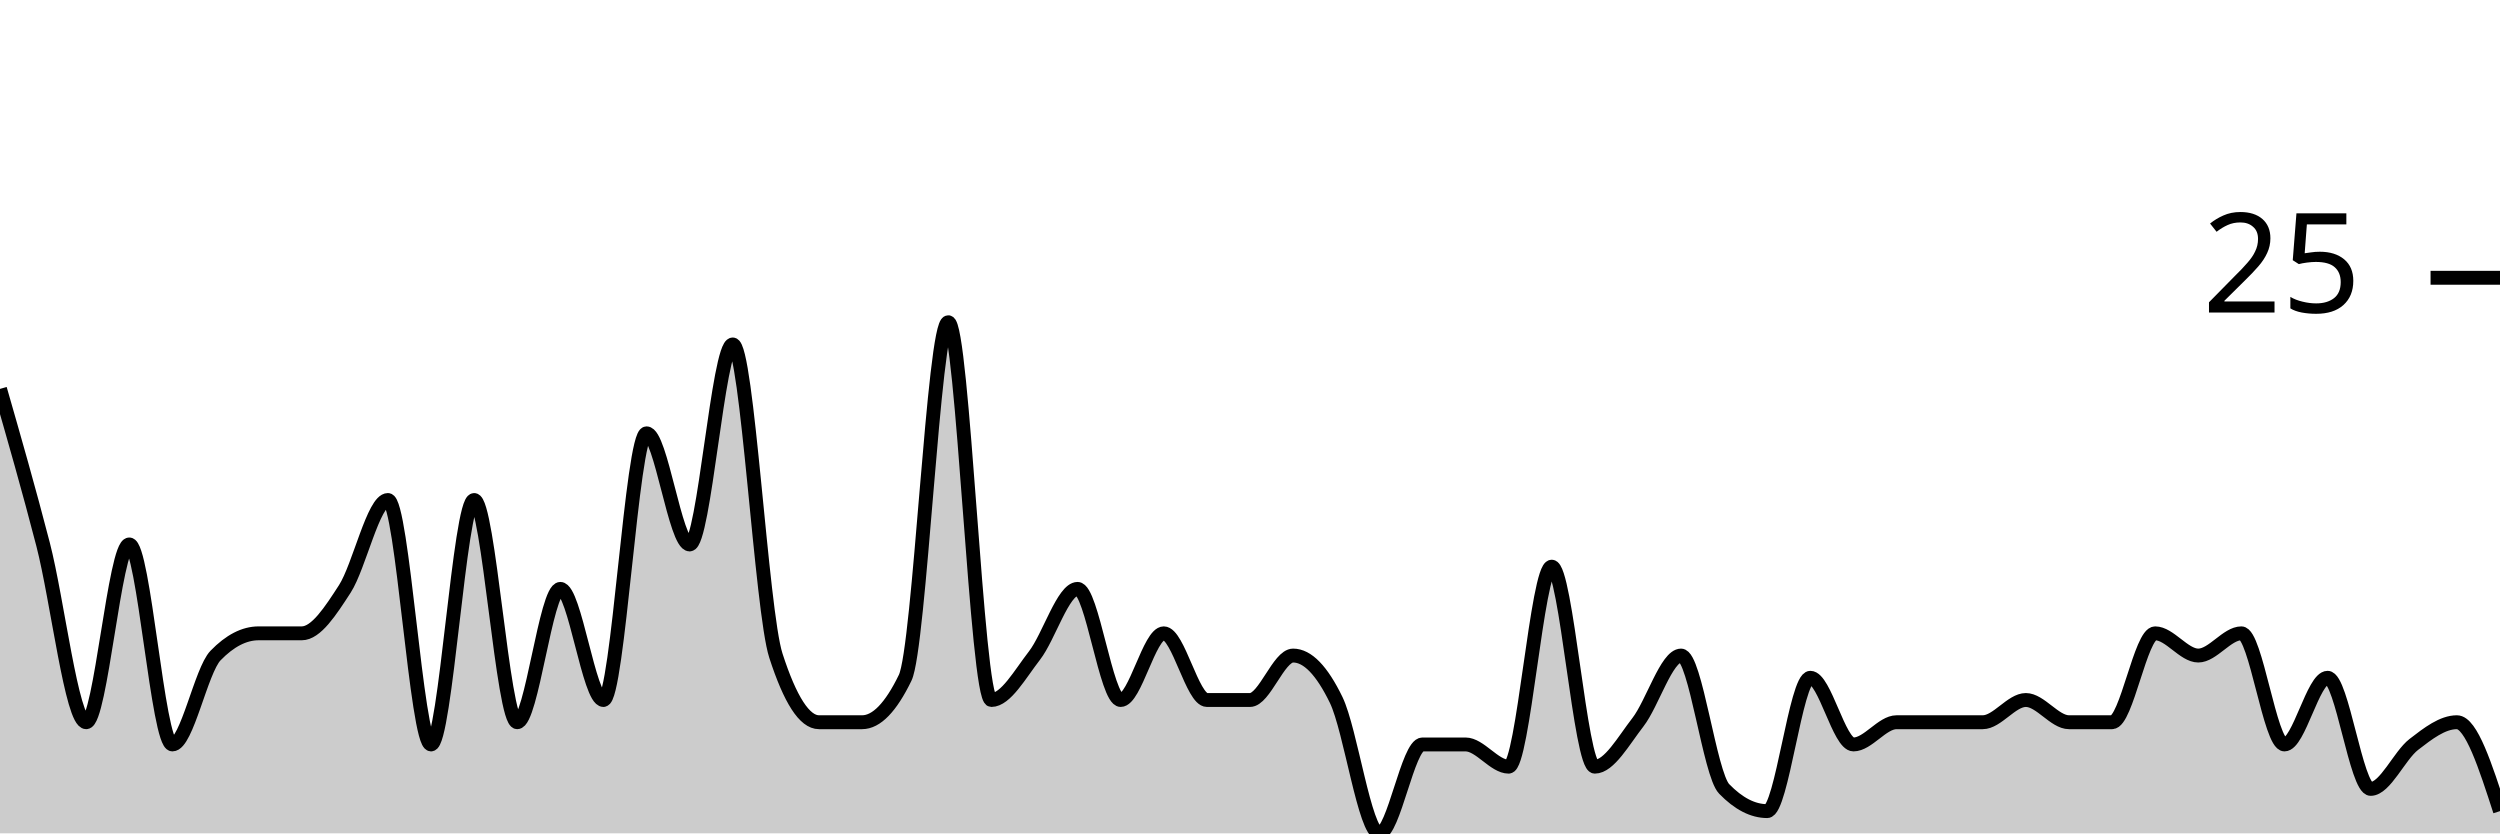
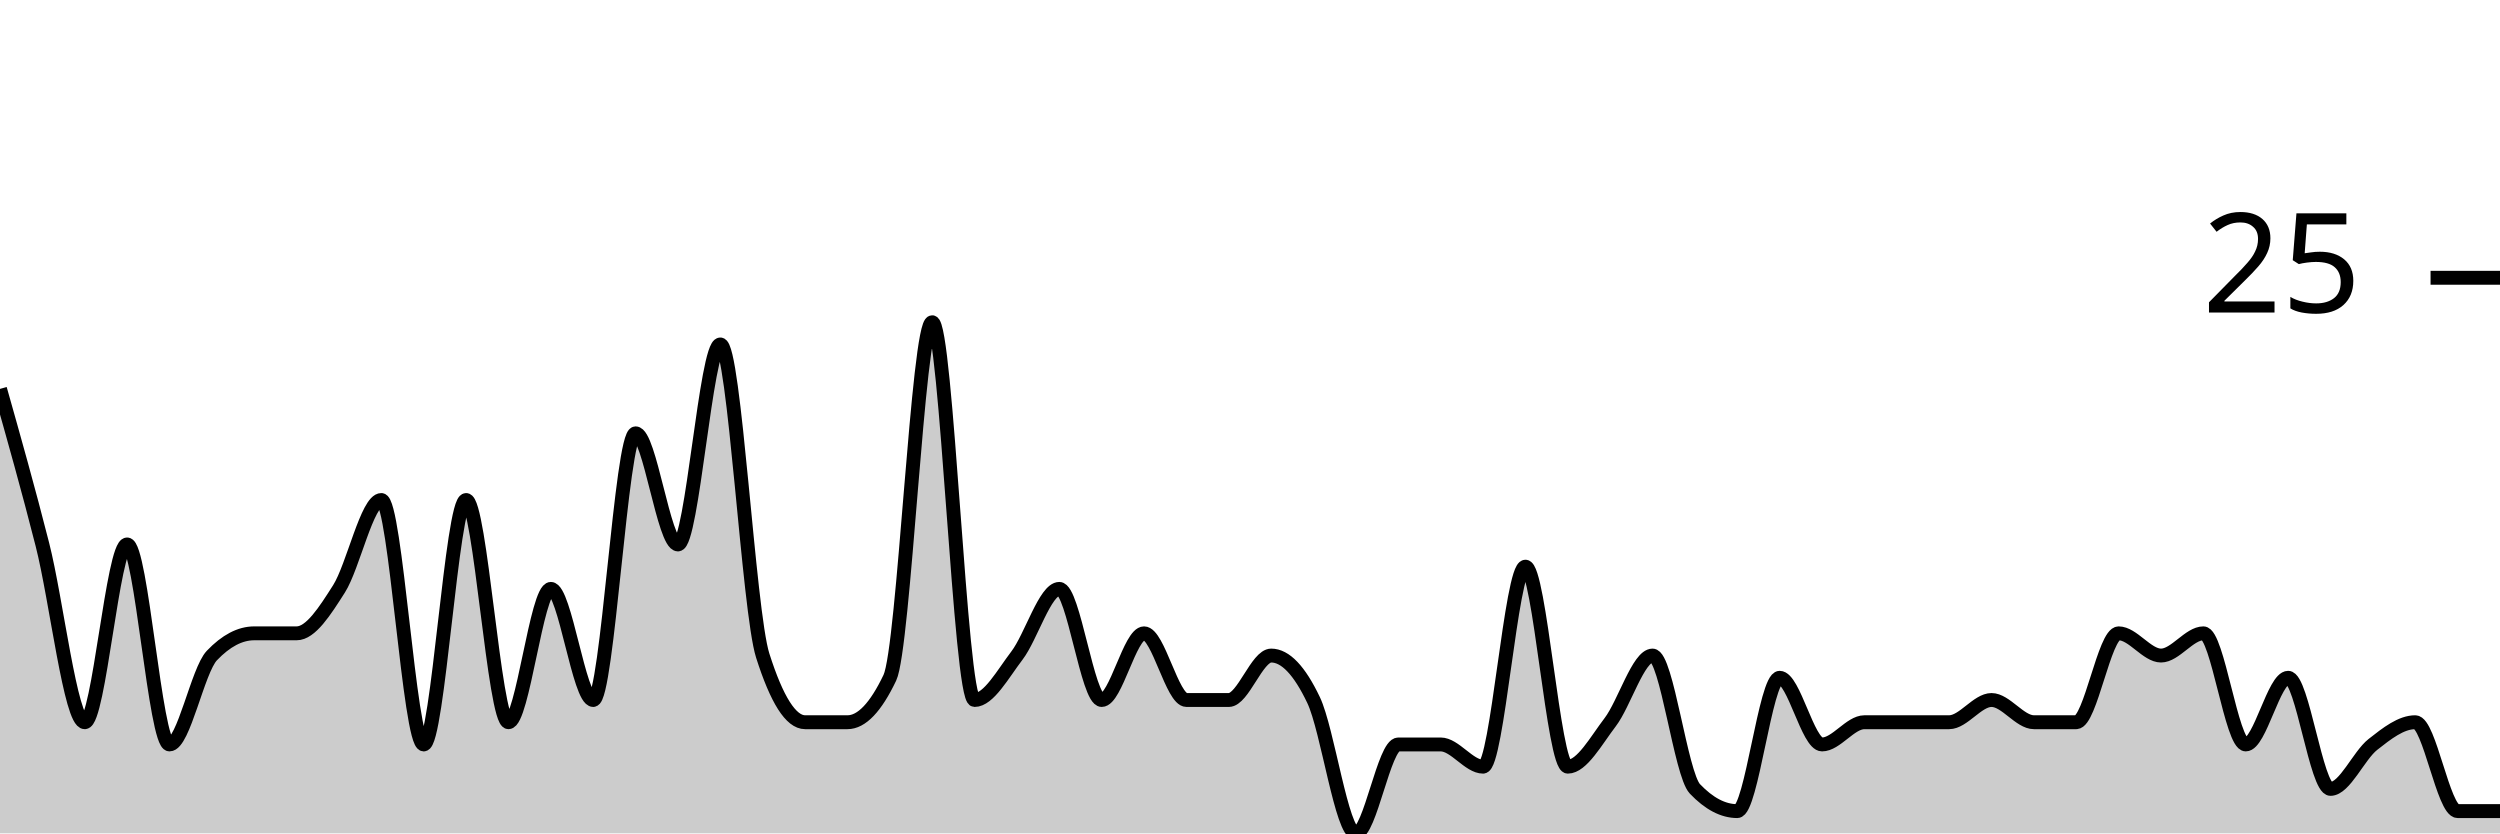
<svg xmlns="http://www.w3.org/2000/svg" viewBox="0 0 180 60">
  <g transform="translate(0,20)">
-     <path class="area" fill="rgba(0, 0, 0, 0.2)" d="M0,8C1.034,11.6,2.069,15.2,3.103,19.2C4.138,23.2,5.172,32,6.207,32C7.241,32,8.276,19.2,9.31,19.2C10.345,19.2,11.379,33.6,12.414,33.6C13.448,33.6,14.483,28.267,15.517,27.2C16.552,26.133,17.586,25.6,18.621,25.6C19.655,25.6,20.69,25.6,21.724,25.6C22.759,25.6,23.793,24,24.828,22.4C25.862,20.8,26.897,16,27.931,16C28.966,16,30,33.6,31.034,33.6C32.069,33.6,33.103,16,34.138,16C35.172,16,36.207,32,37.241,32C38.276,32,39.31,22.4,40.345,22.4C41.379,22.4,42.414,30.4,43.448,30.4C44.483,30.4,45.517,11.2,46.552,11.2C47.586,11.2,48.621,19.2,49.655,19.2C50.69,19.2,51.724,4.8,52.759,4.8C53.793,4.8,54.828,24,55.862,27.2C56.897,30.4,57.931,32,58.966,32C60,32,61.034,32,62.069,32C63.103,32,64.138,30.933,65.172,28.8C66.207,26.667,67.241,3.2,68.276,3.2C69.31,3.2,70.345,30.4,71.379,30.4C72.414,30.4,73.448,28.533,74.483,27.2C75.517,25.867,76.552,22.4,77.586,22.4C78.621,22.4,79.655,30.4,80.69,30.4C81.724,30.4,82.759,25.6,83.793,25.6C84.828,25.6,85.862,30.4,86.897,30.4C87.931,30.4,88.966,30.4,90,30.4C91.034,30.4,92.069,27.2,93.103,27.2C94.138,27.2,95.172,28.267,96.207,30.4C97.241,32.533,98.276,40,99.31,40C100.345,40,101.379,33.6,102.414,33.6C103.448,33.6,104.483,33.6,105.517,33.6C106.552,33.6,107.586,35.2,108.621,35.2C109.655,35.2,110.69,20.8,111.724,20.8C112.759,20.8,113.793,35.2,114.828,35.2C115.862,35.2,116.897,33.333,117.931,32C118.966,30.667,120,27.2,121.034,27.2C122.069,27.2,123.103,35.733,124.138,36.8C125.172,37.867,126.207,38.4,127.241,38.4C128.276,38.4,129.31,28.8,130.345,28.8C131.379,28.8,132.414,33.6,133.448,33.6C134.483,33.6,135.517,32,136.552,32C137.586,32,138.621,32,139.655,32C140.69,32,141.724,32,142.759,32C143.793,32,144.828,30.4,145.862,30.4C146.897,30.4,147.931,32,148.966,32C150,32,151.034,32,152.069,32C153.103,32,154.138,25.6,155.172,25.6C156.207,25.6,157.241,27.2,158.276,27.2C159.31,27.2,160.345,25.6,161.379,25.6C162.414,25.6,163.448,33.6,164.483,33.6C165.517,33.6,166.552,28.8,167.586,28.8C168.621,28.8,169.655,36.8,170.69,36.8C171.724,36.8,172.759,34.4,173.793,33.6C174.828,32.8,175.862,32,176.897,32C177.931,32,178.966,35.2,180,38.4L180,40C178.966,40,177.931,40,176.897,40C175.862,40,174.828,40,173.793,40C172.759,40,171.724,40,170.69,40C169.655,40,168.621,40,167.586,40C166.552,40,165.517,40,164.483,40C163.448,40,162.414,40,161.379,40C160.345,40,159.31,40,158.276,40C157.241,40,156.207,40,155.172,40C154.138,40,153.103,40,152.069,40C151.034,40,150,40,148.966,40C147.931,40,146.897,40,145.862,40C144.828,40,143.793,40,142.759,40C141.724,40,140.69,40,139.655,40C138.621,40,137.586,40,136.552,40C135.517,40,134.483,40,133.448,40C132.414,40,131.379,40,130.345,40C129.31,40,128.276,40,127.241,40C126.207,40,125.172,40,124.138,40C123.103,40,122.069,40,121.034,40C120,40,118.966,40,117.931,40C116.897,40,115.862,40,114.828,40C113.793,40,112.759,40,111.724,40C110.69,40,109.655,40,108.621,40C107.586,40,106.552,40,105.517,40C104.483,40,103.448,40,102.414,40C101.379,40,100.345,40,99.31,40C98.276,40,97.241,40,96.207,40C95.172,40,94.138,40,93.103,40C92.069,40,91.034,40,90,40C88.966,40,87.931,40,86.897,40C85.862,40,84.828,40,83.793,40C82.759,40,81.724,40,80.69,40C79.655,40,78.621,40,77.586,40C76.552,40,75.517,40,74.483,40C73.448,40,72.414,40,71.379,40C70.345,40,69.31,40,68.276,40C67.241,40,66.207,40,65.172,40C64.138,40,63.103,40,62.069,40C61.034,40,60,40,58.966,40C57.931,40,56.897,40,55.862,40C54.828,40,53.793,40,52.759,40C51.724,40,50.69,40,49.655,40C48.621,40,47.586,40,46.552,40C45.517,40,44.483,40,43.448,40C42.414,40,41.379,40,40.345,40C39.31,40,38.276,40,37.241,40C36.207,40,35.172,40,34.138,40C33.103,40,32.069,40,31.034,40C30,40,28.966,40,27.931,40C26.897,40,25.862,40,24.828,40C23.793,40,22.759,40,21.724,40C20.69,40,19.655,40,18.621,40C17.586,40,16.552,40,15.517,40C14.483,40,13.448,40,12.414,40C11.379,40,10.345,40,9.31,40C8.276,40,7.241,40,6.207,40C5.172,40,4.138,40,3.103,40C2.069,40,1.034,40,0,40Z" />
-     <path class="line" stroke="black" fill="none" d="M0,8C1.034,11.6,2.069,15.2,3.103,19.2C4.138,23.2,5.172,32,6.207,32C7.241,32,8.276,19.2,9.31,19.2C10.345,19.2,11.379,33.6,12.414,33.6C13.448,33.6,14.483,28.267,15.517,27.2C16.552,26.133,17.586,25.6,18.621,25.6C19.655,25.6,20.69,25.6,21.724,25.6C22.759,25.6,23.793,24,24.828,22.4C25.862,20.8,26.897,16,27.931,16C28.966,16,30,33.6,31.034,33.6C32.069,33.6,33.103,16,34.138,16C35.172,16,36.207,32,37.241,32C38.276,32,39.31,22.4,40.345,22.4C41.379,22.4,42.414,30.4,43.448,30.4C44.483,30.4,45.517,11.2,46.552,11.2C47.586,11.2,48.621,19.2,49.655,19.2C50.69,19.2,51.724,4.8,52.759,4.8C53.793,4.8,54.828,24,55.862,27.2C56.897,30.4,57.931,32,58.966,32C60,32,61.034,32,62.069,32C63.103,32,64.138,30.933,65.172,28.8C66.207,26.667,67.241,3.2,68.276,3.2C69.31,3.2,70.345,30.4,71.379,30.4C72.414,30.4,73.448,28.533,74.483,27.2C75.517,25.867,76.552,22.4,77.586,22.4C78.621,22.4,79.655,30.4,80.69,30.4C81.724,30.4,82.759,25.6,83.793,25.6C84.828,25.6,85.862,30.4,86.897,30.4C87.931,30.4,88.966,30.4,90,30.4C91.034,30.4,92.069,27.2,93.103,27.2C94.138,27.2,95.172,28.267,96.207,30.4C97.241,32.533,98.276,40,99.31,40C100.345,40,101.379,33.6,102.414,33.6C103.448,33.6,104.483,33.6,105.517,33.6C106.552,33.6,107.586,35.2,108.621,35.2C109.655,35.2,110.69,20.8,111.724,20.8C112.759,20.8,113.793,35.2,114.828,35.2C115.862,35.2,116.897,33.333,117.931,32C118.966,30.667,120,27.2,121.034,27.2C122.069,27.2,123.103,35.733,124.138,36.8C125.172,37.867,126.207,38.4,127.241,38.4C128.276,38.4,129.31,28.8,130.345,28.8C131.379,28.8,132.414,33.6,133.448,33.6C134.483,33.6,135.517,32,136.552,32C137.586,32,138.621,32,139.655,32C140.69,32,141.724,32,142.759,32C143.793,32,144.828,30.4,145.862,30.4C146.897,30.4,147.931,32,148.966,32C150,32,151.034,32,152.069,32C153.103,32,154.138,25.6,155.172,25.6C156.207,25.6,157.241,27.2,158.276,27.2C159.31,27.2,160.345,25.6,161.379,25.6C162.414,25.6,163.448,33.6,164.483,33.6C165.517,33.6,166.552,28.8,167.586,28.8C168.621,28.8,169.655,36.8,170.69,36.8C171.724,36.8,172.759,34.4,173.793,33.6C174.828,32.8,175.862,32,176.897,32C177.931,32,178.966,35.2,180,38.4" />
+     <path class="area" fill="rgba(0, 0, 0, 0.2)" d="M0,8C1.017,11.6,2.034,15.2,3.051,19.2C4.068,23.2,5.085,32,6.102,32C7.119,32,8.136,19.2,9.153,19.2C10.169,19.2,11.186,33.6,12.203,33.6C13.22,33.6,14.237,28.267,15.254,27.2C16.271,26.133,17.288,25.6,18.305,25.6C19.322,25.6,20.339,25.6,21.356,25.6C22.373,25.6,23.39,24,24.407,22.4C25.424,20.8,26.441,16,27.458,16C28.475,16,29.492,33.6,30.508,33.6C31.525,33.6,32.542,16,33.559,16C34.576,16,35.593,32,36.61,32C37.627,32,38.644,22.4,39.661,22.4C40.678,22.4,41.695,30.4,42.712,30.4C43.729,30.4,44.746,11.2,45.763,11.2C46.78,11.2,47.797,19.2,48.814,19.2C49.831,19.2,50.847,4.8,51.864,4.8C52.881,4.8,53.898,24,54.915,27.2C55.932,30.4,56.949,32,57.966,32C58.983,32,60,32,61.017,32C62.034,32,63.051,30.933,64.068,28.8C65.085,26.667,66.102,3.2,67.119,3.2C68.136,3.2,69.153,30.4,70.169,30.4C71.186,30.4,72.203,28.533,73.22,27.2C74.237,25.867,75.254,22.4,76.271,22.4C77.288,22.4,78.305,30.4,79.322,30.4C80.339,30.4,81.356,25.6,82.373,25.6C83.39,25.6,84.407,30.4,85.424,30.4C86.441,30.4,87.458,30.4,88.475,30.4C89.492,30.4,90.508,27.2,91.525,27.2C92.542,27.2,93.559,28.267,94.576,30.4C95.593,32.533,96.61,40,97.627,40C98.644,40,99.661,33.6,100.678,33.6C101.695,33.6,102.712,33.6,103.729,33.6C104.746,33.6,105.763,35.2,106.78,35.2C107.797,35.2,108.814,20.8,109.831,20.8C110.847,20.8,111.864,35.2,112.881,35.2C113.898,35.2,114.915,33.333,115.932,32C116.949,30.667,117.966,27.2,118.983,27.2C120,27.2,121.017,35.733,122.034,36.8C123.051,37.867,124.068,38.4,125.085,38.4C126.102,38.4,127.119,28.8,128.136,28.8C129.153,28.8,130.169,33.6,131.186,33.6C132.203,33.6,133.22,32,134.237,32C135.254,32,136.271,32,137.288,32C138.305,32,139.322,32,140.339,32C141.356,32,142.373,30.4,143.39,30.4C144.407,30.4,145.424,32,146.441,32C147.458,32,148.475,32,149.492,32C150.508,32,151.525,25.6,152.542,25.6C153.559,25.6,154.576,27.2,155.593,27.2C156.61,27.2,157.627,25.6,158.644,25.6C159.661,25.6,160.678,33.6,161.695,33.6C162.712,33.6,163.729,28.8,164.746,28.8C165.763,28.8,166.78,36.8,167.797,36.8C168.814,36.8,169.831,34.4,170.847,33.6C171.864,32.8,172.881,32,173.898,32C174.915,32,175.932,38.4,176.949,38.4C177.966,38.4,178.983,38.4,180,38.4L180,40C178.983,40,177.966,40,176.949,40C175.932,40,174.915,40,173.898,40C172.881,40,171.864,40,170.847,40C169.831,40,168.814,40,167.797,40C166.78,40,165.763,40,164.746,40C163.729,40,162.712,40,161.695,40C160.678,40,159.661,40,158.644,40C157.627,40,156.61,40,155.593,40C154.576,40,153.559,40,152.542,40C151.525,40,150.508,40,149.492,40C148.475,40,147.458,40,146.441,40C145.424,40,144.407,40,143.39,40C142.373,40,141.356,40,140.339,40C139.322,40,138.305,40,137.288,40C136.271,40,135.254,40,134.237,40C133.22,40,132.203,40,131.186,40C130.169,40,129.153,40,128.136,40C127.119,40,126.102,40,125.085,40C124.068,40,123.051,40,122.034,40C121.017,40,120,40,118.983,40C117.966,40,116.949,40,115.932,40C114.915,40,113.898,40,112.881,40C111.864,40,110.847,40,109.831,40C108.814,40,107.797,40,106.78,40C105.763,40,104.746,40,103.729,40C102.712,40,101.695,40,100.678,40C99.661,40,98.644,40,97.627,40C96.61,40,95.593,40,94.576,40C93.559,40,92.542,40,91.525,40C90.508,40,89.492,40,88.475,40C87.458,40,86.441,40,85.424,40C84.407,40,83.39,40,82.373,40C81.356,40,80.339,40,79.322,40C78.305,40,77.288,40,76.271,40C75.254,40,74.237,40,73.22,40C72.203,40,71.186,40,70.169,40C69.153,40,68.136,40,67.119,40C66.102,40,65.085,40,64.068,40C63.051,40,62.034,40,61.017,40C60,40,58.983,40,57.966,40C56.949,40,55.932,40,54.915,40C53.898,40,52.881,40,51.864,40C50.847,40,49.831,40,48.814,40C47.797,40,46.78,40,45.763,40C44.746,40,43.729,40,42.712,40C41.695,40,40.678,40,39.661,40C38.644,40,37.627,40,36.61,40C35.593,40,34.576,40,33.559,40C32.542,40,31.525,40,30.508,40C29.492,40,28.475,40,27.458,40C26.441,40,25.424,40,24.407,40C23.39,40,22.373,40,21.356,40C20.339,40,19.322,40,18.305,40C17.288,40,16.271,40,15.254,40C14.237,40,13.22,40,12.203,40C11.186,40,10.169,40,9.153,40C8.136,40,7.119,40,6.102,40C5.085,40,4.068,40,3.051,40C2.034,40,1.017,40,0,40Z" />
+     <path class="line" stroke="black" fill="none" d="M0,8C1.017,11.6,2.034,15.2,3.051,19.2C4.068,23.2,5.085,32,6.102,32C7.119,32,8.136,19.2,9.153,19.2C10.169,19.2,11.186,33.6,12.203,33.6C13.22,33.6,14.237,28.267,15.254,27.2C16.271,26.133,17.288,25.6,18.305,25.6C19.322,25.6,20.339,25.6,21.356,25.6C22.373,25.6,23.39,24,24.407,22.4C25.424,20.8,26.441,16,27.458,16C28.475,16,29.492,33.6,30.508,33.6C31.525,33.6,32.542,16,33.559,16C34.576,16,35.593,32,36.61,32C37.627,32,38.644,22.4,39.661,22.4C40.678,22.4,41.695,30.4,42.712,30.4C43.729,30.4,44.746,11.2,45.763,11.2C46.78,11.2,47.797,19.2,48.814,19.2C49.831,19.2,50.847,4.8,51.864,4.8C52.881,4.8,53.898,24,54.915,27.2C55.932,30.4,56.949,32,57.966,32C58.983,32,60,32,61.017,32C62.034,32,63.051,30.933,64.068,28.8C65.085,26.667,66.102,3.2,67.119,3.2C68.136,3.2,69.153,30.4,70.169,30.4C71.186,30.4,72.203,28.533,73.22,27.2C74.237,25.867,75.254,22.4,76.271,22.4C77.288,22.4,78.305,30.4,79.322,30.4C80.339,30.4,81.356,25.6,82.373,25.6C83.39,25.6,84.407,30.4,85.424,30.4C86.441,30.4,87.458,30.4,88.475,30.4C89.492,30.4,90.508,27.2,91.525,27.2C92.542,27.2,93.559,28.267,94.576,30.4C95.593,32.533,96.61,40,97.627,40C98.644,40,99.661,33.6,100.678,33.6C101.695,33.6,102.712,33.6,103.729,33.6C104.746,33.6,105.763,35.2,106.78,35.2C107.797,35.2,108.814,20.8,109.831,20.8C110.847,20.8,111.864,35.2,112.881,35.2C113.898,35.2,114.915,33.333,115.932,32C116.949,30.667,117.966,27.2,118.983,27.2C120,27.2,121.017,35.733,122.034,36.8C123.051,37.867,124.068,38.4,125.085,38.4C126.102,38.4,127.119,28.8,128.136,28.8C129.153,28.8,130.169,33.6,131.186,33.6C132.203,33.6,133.22,32,134.237,32C135.254,32,136.271,32,137.288,32C138.305,32,139.322,32,140.339,32C141.356,32,142.373,30.4,143.39,30.4C144.407,30.4,145.424,32,146.441,32C147.458,32,148.475,32,149.492,32C150.508,32,151.525,25.6,152.542,25.6C153.559,25.6,154.576,27.2,155.593,27.2C156.61,27.2,157.627,25.6,158.644,25.6C159.661,25.6,160.678,33.6,161.695,33.6C162.712,33.6,163.729,28.8,164.746,28.8C165.763,28.8,166.78,36.8,167.797,36.8C168.814,36.8,169.831,34.4,170.847,33.6C171.864,32.8,172.881,32,173.898,32C174.915,32,175.932,38.4,176.949,38.4C177.966,38.4,178.983,38.4,180,38.4" />
    <path class="axis-ceiling" stroke-width="1" stroke="black" fill="none" d="M175,0L180,0" />
    <text class="axis-ceiling-label" font-family="sans-serif" text-anchor="end" font-size="10px" x="170" y="2.5">25</text>
  </g>
</svg>
